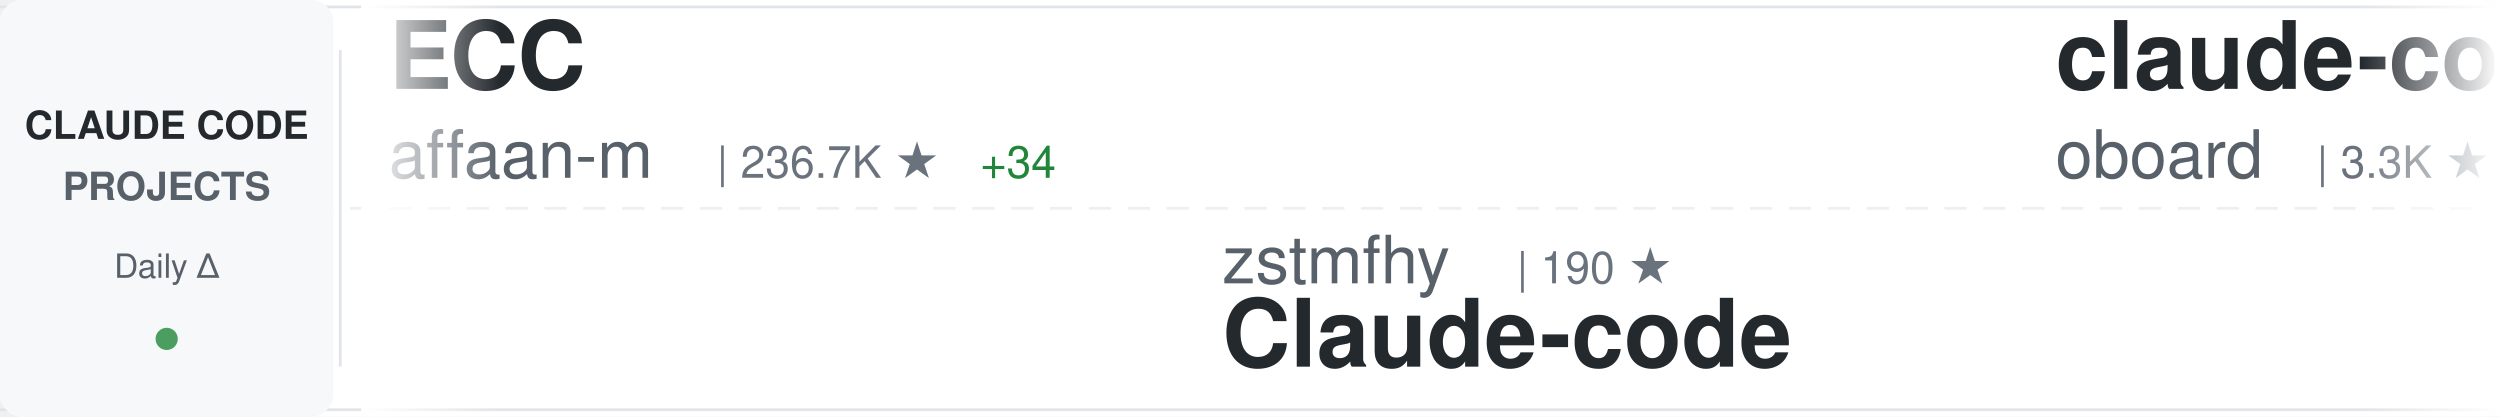
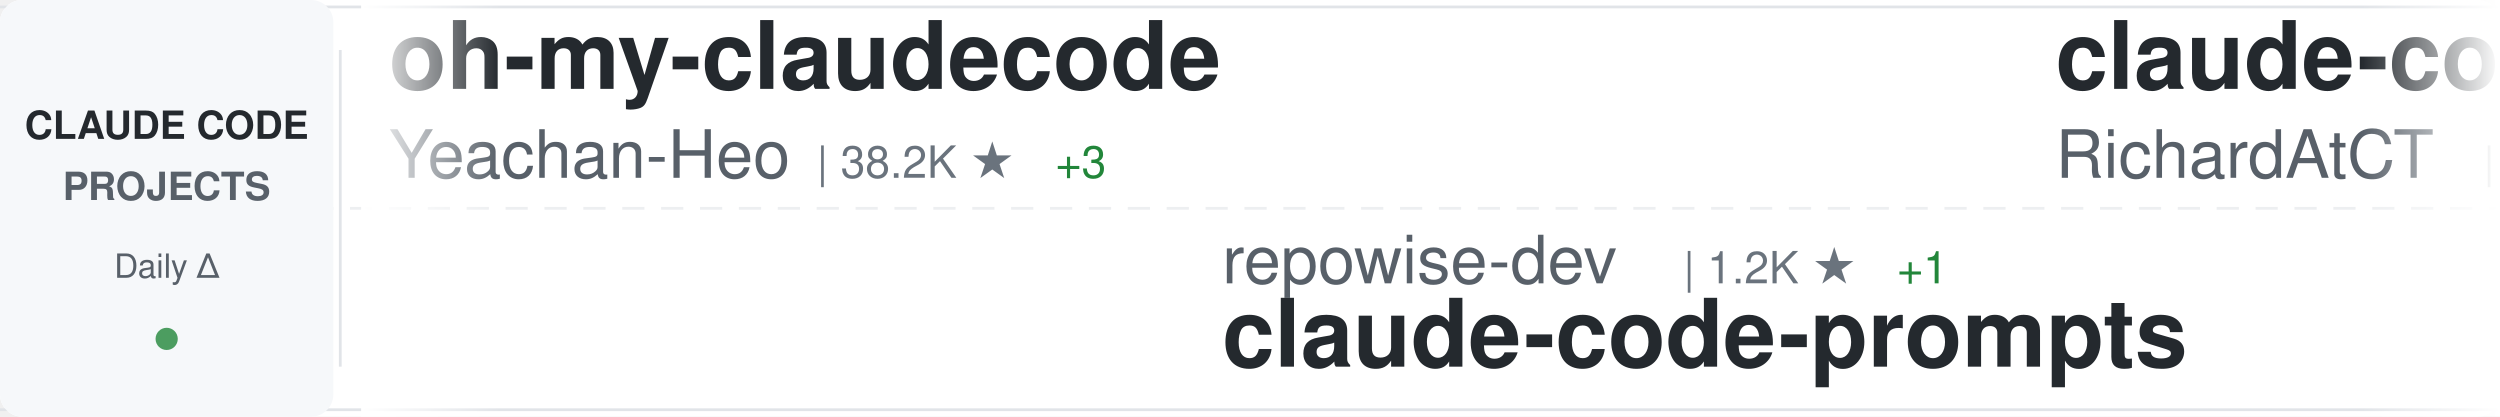
<svg xmlns="http://www.w3.org/2000/svg" width="900" height="150">
  <defs>
    <linearGradient id="awesomeLeftFade" x1="0%" y1="0%" x2="100%" y2="0%">
      <stop offset="0%" style="stop-color:#ffffff;stop-opacity:1" />
      <stop offset="100%" style="stop-color:#ffffff;stop-opacity:0" />
    </linearGradient>
    <linearGradient id="awesomeRightFade" x1="0%" y1="0%" x2="100%" y2="0%">
      <stop offset="0%" style="stop-color:#ffffff;stop-opacity:0" />
      <stop offset="100%" style="stop-color:#ffffff;stop-opacity:1" />
    </linearGradient>
  </defs>
  <rect width="900" height="150" fill="#ffffff" rx="8" />
  <rect x="0" y="2" width="900" height="1" fill="#e1e4e8" />
  <rect x="0" y="147" width="900" height="1" fill="#e1e4e8" />
  <line x1="0" y1="75" x2="900" y2="75" stroke="#e1e4e8" stroke-width="1" stroke-dasharray="8 6" opacity="0.6" />
  <rect x="0" y="0" width="120" height="150" fill="#f6f8fa" rx="8" />
  <text x="60" y="50" font-family="-apple-system, BlinkMacSystemFont, 'Segoe UI', Helvetica, Arial, sans-serif" font-size="14" font-weight="600" fill="#24292e" text-anchor="middle">CLAUDE CODE</text>
  <text x="60" y="72" font-family="-apple-system, BlinkMacSystemFont, 'Segoe UI', Helvetica, Arial, sans-serif" font-size="14" font-weight="600" fill="#586069" text-anchor="middle">PROJECTS</text>
  <text x="60" y="100" font-family="-apple-system, BlinkMacSystemFont, 'Segoe UI', Helvetica, Arial, sans-serif" font-size="12" font-weight="500" fill="#586069" text-anchor="middle">Daily Δ</text>
  <circle cx="60" cy="122" r="4" fill="#22863a" opacity="0.8" />
  <rect x="122" y="18" width="1" height="114" fill="#e1e4e8" />
  <clipPath id="awesomeTickerClip">
    <rect x="130" y="0" width="770" height="150" />
  </clipPath>
  <g clip-path="url(#awesomeTickerClip)">
    <g id="awesomeTickerItems">
      <animateTransform attributeName="transform" attributeType="XML" type="translate" from="0 0" to="-3000 0" dur="54s" repeatCount="indefinite" />
      <g transform="translate(0, 0)">
-         <text x="140" y="32" font-family="-apple-system, BlinkMacSystemFont, 'Segoe UI', Helvetica, Arial, sans-serif" font-size="34" font-weight="600" fill="#24292e">ECC</text>
-         <text x="140" y="64" font-family="-apple-system, BlinkMacSystemFont, 'Segoe UI', Helvetica, Arial, sans-serif" font-size="24" font-weight="400" fill="#586069">affaan-m</text>
-         <text x="258" y="64" font-family="-apple-system, BlinkMacSystemFont, 'Segoe UI', Helvetica, Arial, sans-serif" font-size="16" font-weight="500" fill="#6a737d">| 236.7K ★</text>
-         <text x="353" y="64" font-family="-apple-system, BlinkMacSystemFont, 'Segoe UI', Helvetica, Arial, sans-serif" font-size="16" font-weight="500" fill="#22863a"> +34</text>
+         <text x="140" y="32" font-family="-apple-system, BlinkMacSystemFont, 'Segoe UI', Helvetica, Arial, sans-serif" font-size="34" font-weight="600" fill="#24292e">oh-my-claudecode</text>
+         <text x="140" y="64" font-family="-apple-system, BlinkMacSystemFont, 'Segoe UI', Helvetica, Arial, sans-serif" font-size="24" font-weight="400" fill="#586069">Yeachan-Heo</text>
+         <text x="294" y="64" font-family="-apple-system, BlinkMacSystemFont, 'Segoe UI', Helvetica, Arial, sans-serif" font-size="16" font-weight="500" fill="#6a737d">| 38.2K ★</text>
+         <text x="380" y="64" font-family="-apple-system, BlinkMacSystemFont, 'Segoe UI', Helvetica, Arial, sans-serif" font-size="16" font-weight="500" fill="#22863a"> +3</text>
      </g>
      <g transform="translate(300, 0)">
-         <text x="140" y="102" font-family="-apple-system, BlinkMacSystemFont, 'Segoe UI', Helvetica, Arial, sans-serif" font-size="24" font-weight="400" fill="#586069">zstmfhy</text>
-         <text x="246" y="102" font-family="-apple-system, BlinkMacSystemFont, 'Segoe UI', Helvetica, Arial, sans-serif" font-size="16" font-weight="500" fill="#6a737d">| 190 ★</text>
-         <text x="140" y="132" font-family="-apple-system, BlinkMacSystemFont, 'Segoe UI', Helvetica, Arial, sans-serif" font-size="34" font-weight="600" fill="#24292e">Claude-code</text>
+         <text x="140" y="102" font-family="-apple-system, BlinkMacSystemFont, 'Segoe UI', Helvetica, Arial, sans-serif" font-size="24" font-weight="400" fill="#586069">repowise-dev</text>
+         <text x="306" y="102" font-family="-apple-system, BlinkMacSystemFont, 'Segoe UI', Helvetica, Arial, sans-serif" font-size="16" font-weight="500" fill="#6a737d">| 1.2K ★</text>
+         <text x="383" y="102" font-family="-apple-system, BlinkMacSystemFont, 'Segoe UI', Helvetica, Arial, sans-serif" font-size="16" font-weight="500" fill="#22863a"> +1</text>
+         <text x="140" y="132" font-family="-apple-system, BlinkMacSystemFont, 'Segoe UI', Helvetica, Arial, sans-serif" font-size="34" font-weight="600" fill="#24292e">claude-code-prompts</text>
      </g>
      <g transform="translate(600, 0)">
-         <text x="140" y="32" font-family="-apple-system, BlinkMacSystemFont, 'Segoe UI', Helvetica, Arial, sans-serif" font-size="34" font-weight="600" fill="#24292e">claude-code-rev</text>
-         <text x="140" y="64" font-family="-apple-system, BlinkMacSystemFont, 'Segoe UI', Helvetica, Arial, sans-serif" font-size="24" font-weight="400" fill="#586069">oboard</text>
-         <text x="234" y="64" font-family="-apple-system, BlinkMacSystemFont, 'Segoe UI', Helvetica, Arial, sans-serif" font-size="16" font-weight="500" fill="#6a737d">| 3.3K ★</text>
-         <text x="311" y="64" font-family="-apple-system, BlinkMacSystemFont, 'Segoe UI', Helvetica, Arial, sans-serif" font-size="16" font-weight="500" fill="#22863a"> +1</text>
+         <text x="140" y="32" font-family="-apple-system, BlinkMacSystemFont, 'Segoe UI', Helvetica, Arial, sans-serif" font-size="34" font-weight="600" fill="#24292e">claude-code-telegram</text>
+         <text x="140" y="64" font-family="-apple-system, BlinkMacSystemFont, 'Segoe UI', Helvetica, Arial, sans-serif" font-size="24" font-weight="400" fill="#586069">RichardAtCT</text>
+         <text x="294" y="64" font-family="-apple-system, BlinkMacSystemFont, 'Segoe UI', Helvetica, Arial, sans-serif" font-size="16" font-weight="500" fill="#6a737d">| 2.7K ★</text>
      </g>
      <g transform="translate(900, 0)">
-         <text x="140" y="102" font-family="-apple-system, BlinkMacSystemFont, 'Segoe UI', Helvetica, Arial, sans-serif" font-size="24" font-weight="400" fill="#586069">huangjia2019</text>
-         <text x="306" y="102" font-family="-apple-system, BlinkMacSystemFont, 'Segoe UI', Helvetica, Arial, sans-serif" font-size="16" font-weight="500" fill="#6a737d">| 1.0K ★</text>
-         <text x="140" y="132" font-family="-apple-system, BlinkMacSystemFont, 'Segoe UI', Helvetica, Arial, sans-serif" font-size="34" font-weight="600" fill="#24292e">claude-code-engineering</text>
+         <text x="140" y="102" font-family="-apple-system, BlinkMacSystemFont, 'Segoe UI', Helvetica, Arial, sans-serif" font-size="24" font-weight="400" fill="#586069">krusemediallc</text>
+         <text x="318" y="102" font-family="-apple-system, BlinkMacSystemFont, 'Segoe UI', Helvetica, Arial, sans-serif" font-size="16" font-weight="500" fill="#6a737d">| 1.1K ★</text>
+         <text x="395" y="102" font-family="-apple-system, BlinkMacSystemFont, 'Segoe UI', Helvetica, Arial, sans-serif" font-size="16" font-weight="500" fill="#22863a"> +1</text>
+         <text x="140" y="132" font-family="-apple-system, BlinkMacSystemFont, 'Segoe UI', Helvetica, Arial, sans-serif" font-size="34" font-weight="600" fill="#24292e">arcads-claude-code</text>
      </g>
      <g transform="translate(1200, 0)">
-         <text x="140" y="32" font-family="-apple-system, BlinkMacSystemFont, 'Segoe UI', Helvetica, Arial, sans-serif" font-size="34" font-weight="600" fill="#24292e">claude-code-book</text>
-         <text x="140" y="64" font-family="-apple-system, BlinkMacSystemFont, 'Segoe UI', Helvetica, Arial, sans-serif" font-size="24" font-weight="400" fill="#586069">lintsinghua</text>
-         <text x="294" y="64" font-family="-apple-system, BlinkMacSystemFont, 'Segoe UI', Helvetica, Arial, sans-serif" font-size="16" font-weight="500" fill="#6a737d">| 4.0K ★</text>
+         <text x="140" y="32" font-family="-apple-system, BlinkMacSystemFont, 'Segoe UI', Helvetica, Arial, sans-serif" font-size="34" font-weight="600" fill="#24292e">claude-code-source</text>
+         <text x="140" y="64" font-family="-apple-system, BlinkMacSystemFont, 'Segoe UI', Helvetica, Arial, sans-serif" font-size="24" font-weight="400" fill="#586069">JrCx7scC</text>
+         <text x="258" y="64" font-family="-apple-system, BlinkMacSystemFont, 'Segoe UI', Helvetica, Arial, sans-serif" font-size="16" font-weight="500" fill="#6a737d">| 371 ★</text>
      </g>
      <g transform="translate(1500, 0)">
-         <text x="140" y="102" font-family="-apple-system, BlinkMacSystemFont, 'Segoe UI', Helvetica, Arial, sans-serif" font-size="24" font-weight="400" fill="#586069">Cranot</text>
-         <text x="234" y="102" font-family="-apple-system, BlinkMacSystemFont, 'Segoe UI', Helvetica, Arial, sans-serif" font-size="16" font-weight="500" fill="#6a737d">| 2.9K ★</text>
-         <text x="140" y="132" font-family="-apple-system, BlinkMacSystemFont, 'Segoe UI', Helvetica, Arial, sans-serif" font-size="34" font-weight="600" fill="#24292e">claude-code-guide</text>
+         <text x="140" y="102" font-family="-apple-system, BlinkMacSystemFont, 'Segoe UI', Helvetica, Arial, sans-serif" font-size="24" font-weight="400" fill="#586069">Alishahryar1</text>
+         <text x="306" y="102" font-family="-apple-system, BlinkMacSystemFont, 'Segoe UI', Helvetica, Arial, sans-serif" font-size="16" font-weight="500" fill="#6a737d">| 43.2K ★</text>
+         <text x="392" y="102" font-family="-apple-system, BlinkMacSystemFont, 'Segoe UI', Helvetica, Arial, sans-serif" font-size="16" font-weight="500" fill="#22863a"> +11</text>
+         <text x="140" y="132" font-family="-apple-system, BlinkMacSystemFont, 'Segoe UI', Helvetica, Arial, sans-serif" font-size="34" font-weight="600" fill="#24292e">free-claude-code</text>
      </g>
      <g transform="translate(1800, 0)">
-         <text x="140" y="32" font-family="-apple-system, BlinkMacSystemFont, 'Segoe UI', Helvetica, Arial, sans-serif" font-size="34" font-weight="600" fill="#24292e">free-claude-code</text>
-         <text x="140" y="64" font-family="-apple-system, BlinkMacSystemFont, 'Segoe UI', Helvetica, Arial, sans-serif" font-size="24" font-weight="400" fill="#586069">Alishahryar1</text>
-         <text x="306" y="64" font-family="-apple-system, BlinkMacSystemFont, 'Segoe UI', Helvetica, Arial, sans-serif" font-size="16" font-weight="500" fill="#6a737d">| 43.2K ★</text>
-         <text x="392" y="64" font-family="-apple-system, BlinkMacSystemFont, 'Segoe UI', Helvetica, Arial, sans-serif" font-size="16" font-weight="500" fill="#22863a"> +14</text>
+         <text x="140" y="32" font-family="-apple-system, BlinkMacSystemFont, 'Segoe UI', Helvetica, Arial, sans-serif" font-size="34" font-weight="600" fill="#24292e">claude-code-router</text>
+         <text x="140" y="64" font-family="-apple-system, BlinkMacSystemFont, 'Segoe UI', Helvetica, Arial, sans-serif" font-size="24" font-weight="400" fill="#586069">musistudio</text>
+         <text x="282" y="64" font-family="-apple-system, BlinkMacSystemFont, 'Segoe UI', Helvetica, Arial, sans-serif" font-size="16" font-weight="500" fill="#6a737d">| 36.3K ★</text>
+         <text x="368" y="64" font-family="-apple-system, BlinkMacSystemFont, 'Segoe UI', Helvetica, Arial, sans-serif" font-size="16" font-weight="500" fill="#22863a"> +3</text>
      </g>
      <g transform="translate(2100, 0)">
-         <text x="140" y="102" font-family="-apple-system, BlinkMacSystemFont, 'Segoe UI', Helvetica, Arial, sans-serif" font-size="24" font-weight="400" fill="#586069">anthropics</text>
-         <text x="282" y="102" font-family="-apple-system, BlinkMacSystemFont, 'Segoe UI', Helvetica, Arial, sans-serif" font-size="16" font-weight="500" fill="#6a737d">| 165.5K ★</text>
-         <text x="377" y="102" font-family="-apple-system, BlinkMacSystemFont, 'Segoe UI', Helvetica, Arial, sans-serif" font-size="16" font-weight="500" fill="#22863a"> +23</text>
-         <text x="140" y="132" font-family="-apple-system, BlinkMacSystemFont, 'Segoe UI', Helvetica, Arial, sans-serif" font-size="34" font-weight="600" fill="#24292e">skills</text>
+         <text x="140" y="102" font-family="-apple-system, BlinkMacSystemFont, 'Segoe UI', Helvetica, Arial, sans-serif" font-size="24" font-weight="400" fill="#586069">shareAI-lab</text>
+         <text x="294" y="102" font-family="-apple-system, BlinkMacSystemFont, 'Segoe UI', Helvetica, Arial, sans-serif" font-size="16" font-weight="500" fill="#6a737d">| 72.9K ★</text>
+         <text x="380" y="102" font-family="-apple-system, BlinkMacSystemFont, 'Segoe UI', Helvetica, Arial, sans-serif" font-size="16" font-weight="500" fill="#22863a"> +13</text>
+         <text x="140" y="132" font-family="-apple-system, BlinkMacSystemFont, 'Segoe UI', Helvetica, Arial, sans-serif" font-size="34" font-weight="600" fill="#24292e">learn-claude-code</text>
      </g>
      <g transform="translate(2400, 0)">
-         <text x="140" y="32" font-family="-apple-system, BlinkMacSystemFont, 'Segoe UI', Helvetica, Arial, sans-serif" font-size="34" font-weight="600" fill="#24292e">ralph-claude-code</text>
-         <text x="140" y="64" font-family="-apple-system, BlinkMacSystemFont, 'Segoe UI', Helvetica, Arial, sans-serif" font-size="24" font-weight="400" fill="#586069">frankbria</text>
-         <text x="270" y="64" font-family="-apple-system, BlinkMacSystemFont, 'Segoe UI', Helvetica, Arial, sans-serif" font-size="16" font-weight="500" fill="#6a737d">| 9.6K ★</text>
+         <text x="140" y="32" font-family="-apple-system, BlinkMacSystemFont, 'Segoe UI', Helvetica, Arial, sans-serif" font-size="34" font-weight="600" fill="#24292e">claude-code-source-build</text>
+         <text x="140" y="64" font-family="-apple-system, BlinkMacSystemFont, 'Segoe UI', Helvetica, Arial, sans-serif" font-size="24" font-weight="400" fill="#586069">andrew-kramer-inno</text>
+         <text x="378" y="64" font-family="-apple-system, BlinkMacSystemFont, 'Segoe UI', Helvetica, Arial, sans-serif" font-size="16" font-weight="500" fill="#6a737d">| 593 ★</text>
      </g>
      <g transform="translate(2700, 0)">
-         <text x="140" y="102" font-family="-apple-system, BlinkMacSystemFont, 'Segoe UI', Helvetica, Arial, sans-serif" font-size="24" font-weight="400" fill="#586069">Yeachan-Heo</text>
-         <text x="294" y="102" font-family="-apple-system, BlinkMacSystemFont, 'Segoe UI', Helvetica, Arial, sans-serif" font-size="16" font-weight="500" fill="#6a737d">| 38.2K ★</text>
-         <text x="380" y="102" font-family="-apple-system, BlinkMacSystemFont, 'Segoe UI', Helvetica, Arial, sans-serif" font-size="16" font-weight="500" fill="#22863a"> +1</text>
-         <text x="140" y="132" font-family="-apple-system, BlinkMacSystemFont, 'Segoe UI', Helvetica, Arial, sans-serif" font-size="34" font-weight="600" fill="#24292e">oh-my-claudecode</text>
+         <text x="140" y="102" font-family="-apple-system, BlinkMacSystemFont, 'Segoe UI', Helvetica, Arial, sans-serif" font-size="24" font-weight="400" fill="#586069">lorryjovens-hub</text>
+         <text x="342" y="102" font-family="-apple-system, BlinkMacSystemFont, 'Segoe UI', Helvetica, Arial, sans-serif" font-size="16" font-weight="500" fill="#6a737d">| 1.7K ★</text>
+         <text x="140" y="132" font-family="-apple-system, BlinkMacSystemFont, 'Segoe UI', Helvetica, Arial, sans-serif" font-size="34" font-weight="600" fill="#24292e">claude-code-rust</text>
      </g>
      <g transform="translate(3000, 0)">
-         <text x="140" y="32" font-family="-apple-system, BlinkMacSystemFont, 'Segoe UI', Helvetica, Arial, sans-serif" font-size="34" font-weight="600" fill="#24292e">ECC</text>
-         <text x="140" y="64" font-family="-apple-system, BlinkMacSystemFont, 'Segoe UI', Helvetica, Arial, sans-serif" font-size="24" font-weight="400" fill="#586069">affaan-m</text>
-         <text x="258" y="64" font-family="-apple-system, BlinkMacSystemFont, 'Segoe UI', Helvetica, Arial, sans-serif" font-size="16" font-weight="500" fill="#6a737d">| 236.7K ★</text>
-         <text x="353" y="64" font-family="-apple-system, BlinkMacSystemFont, 'Segoe UI', Helvetica, Arial, sans-serif" font-size="16" font-weight="500" fill="#22863a"> +34</text>
+         <text x="140" y="32" font-family="-apple-system, BlinkMacSystemFont, 'Segoe UI', Helvetica, Arial, sans-serif" font-size="34" font-weight="600" fill="#24292e">oh-my-claudecode</text>
+         <text x="140" y="64" font-family="-apple-system, BlinkMacSystemFont, 'Segoe UI', Helvetica, Arial, sans-serif" font-size="24" font-weight="400" fill="#586069">Yeachan-Heo</text>
+         <text x="294" y="64" font-family="-apple-system, BlinkMacSystemFont, 'Segoe UI', Helvetica, Arial, sans-serif" font-size="16" font-weight="500" fill="#6a737d">| 38.2K ★</text>
+         <text x="380" y="64" font-family="-apple-system, BlinkMacSystemFont, 'Segoe UI', Helvetica, Arial, sans-serif" font-size="16" font-weight="500" fill="#22863a"> +3</text>
      </g>
      <g transform="translate(3300, 0)">
-         <text x="140" y="102" font-family="-apple-system, BlinkMacSystemFont, 'Segoe UI', Helvetica, Arial, sans-serif" font-size="24" font-weight="400" fill="#586069">zstmfhy</text>
-         <text x="246" y="102" font-family="-apple-system, BlinkMacSystemFont, 'Segoe UI', Helvetica, Arial, sans-serif" font-size="16" font-weight="500" fill="#6a737d">| 190 ★</text>
-         <text x="140" y="132" font-family="-apple-system, BlinkMacSystemFont, 'Segoe UI', Helvetica, Arial, sans-serif" font-size="34" font-weight="600" fill="#24292e">Claude-code</text>
+         <text x="140" y="102" font-family="-apple-system, BlinkMacSystemFont, 'Segoe UI', Helvetica, Arial, sans-serif" font-size="24" font-weight="400" fill="#586069">repowise-dev</text>
+         <text x="306" y="102" font-family="-apple-system, BlinkMacSystemFont, 'Segoe UI', Helvetica, Arial, sans-serif" font-size="16" font-weight="500" fill="#6a737d">| 1.2K ★</text>
+         <text x="383" y="102" font-family="-apple-system, BlinkMacSystemFont, 'Segoe UI', Helvetica, Arial, sans-serif" font-size="16" font-weight="500" fill="#22863a"> +1</text>
+         <text x="140" y="132" font-family="-apple-system, BlinkMacSystemFont, 'Segoe UI', Helvetica, Arial, sans-serif" font-size="34" font-weight="600" fill="#24292e">claude-code-prompts</text>
      </g>
      <g transform="translate(3600, 0)">
-         <text x="140" y="32" font-family="-apple-system, BlinkMacSystemFont, 'Segoe UI', Helvetica, Arial, sans-serif" font-size="34" font-weight="600" fill="#24292e">claude-code-rev</text>
-         <text x="140" y="64" font-family="-apple-system, BlinkMacSystemFont, 'Segoe UI', Helvetica, Arial, sans-serif" font-size="24" font-weight="400" fill="#586069">oboard</text>
-         <text x="234" y="64" font-family="-apple-system, BlinkMacSystemFont, 'Segoe UI', Helvetica, Arial, sans-serif" font-size="16" font-weight="500" fill="#6a737d">| 3.3K ★</text>
-         <text x="311" y="64" font-family="-apple-system, BlinkMacSystemFont, 'Segoe UI', Helvetica, Arial, sans-serif" font-size="16" font-weight="500" fill="#22863a"> +1</text>
+         <text x="140" y="32" font-family="-apple-system, BlinkMacSystemFont, 'Segoe UI', Helvetica, Arial, sans-serif" font-size="34" font-weight="600" fill="#24292e">claude-code-telegram</text>
+         <text x="140" y="64" font-family="-apple-system, BlinkMacSystemFont, 'Segoe UI', Helvetica, Arial, sans-serif" font-size="24" font-weight="400" fill="#586069">RichardAtCT</text>
+         <text x="294" y="64" font-family="-apple-system, BlinkMacSystemFont, 'Segoe UI', Helvetica, Arial, sans-serif" font-size="16" font-weight="500" fill="#6a737d">| 2.7K ★</text>
      </g>
      <g transform="translate(3900, 0)">
-         <text x="140" y="102" font-family="-apple-system, BlinkMacSystemFont, 'Segoe UI', Helvetica, Arial, sans-serif" font-size="24" font-weight="400" fill="#586069">huangjia2019</text>
-         <text x="306" y="102" font-family="-apple-system, BlinkMacSystemFont, 'Segoe UI', Helvetica, Arial, sans-serif" font-size="16" font-weight="500" fill="#6a737d">| 1.0K ★</text>
-         <text x="140" y="132" font-family="-apple-system, BlinkMacSystemFont, 'Segoe UI', Helvetica, Arial, sans-serif" font-size="34" font-weight="600" fill="#24292e">claude-code-engineering</text>
+         <text x="140" y="102" font-family="-apple-system, BlinkMacSystemFont, 'Segoe UI', Helvetica, Arial, sans-serif" font-size="24" font-weight="400" fill="#586069">krusemediallc</text>
+         <text x="318" y="102" font-family="-apple-system, BlinkMacSystemFont, 'Segoe UI', Helvetica, Arial, sans-serif" font-size="16" font-weight="500" fill="#6a737d">| 1.1K ★</text>
+         <text x="395" y="102" font-family="-apple-system, BlinkMacSystemFont, 'Segoe UI', Helvetica, Arial, sans-serif" font-size="16" font-weight="500" fill="#22863a"> +1</text>
+         <text x="140" y="132" font-family="-apple-system, BlinkMacSystemFont, 'Segoe UI', Helvetica, Arial, sans-serif" font-size="34" font-weight="600" fill="#24292e">arcads-claude-code</text>
      </g>
    </g>
  </g>
  <rect x="130" y="0" width="50" height="150" fill="url(#awesomeLeftFade)" />
  <rect x="850" y="0" width="50" height="150" fill="url(#awesomeRightFade)" />
</svg>
